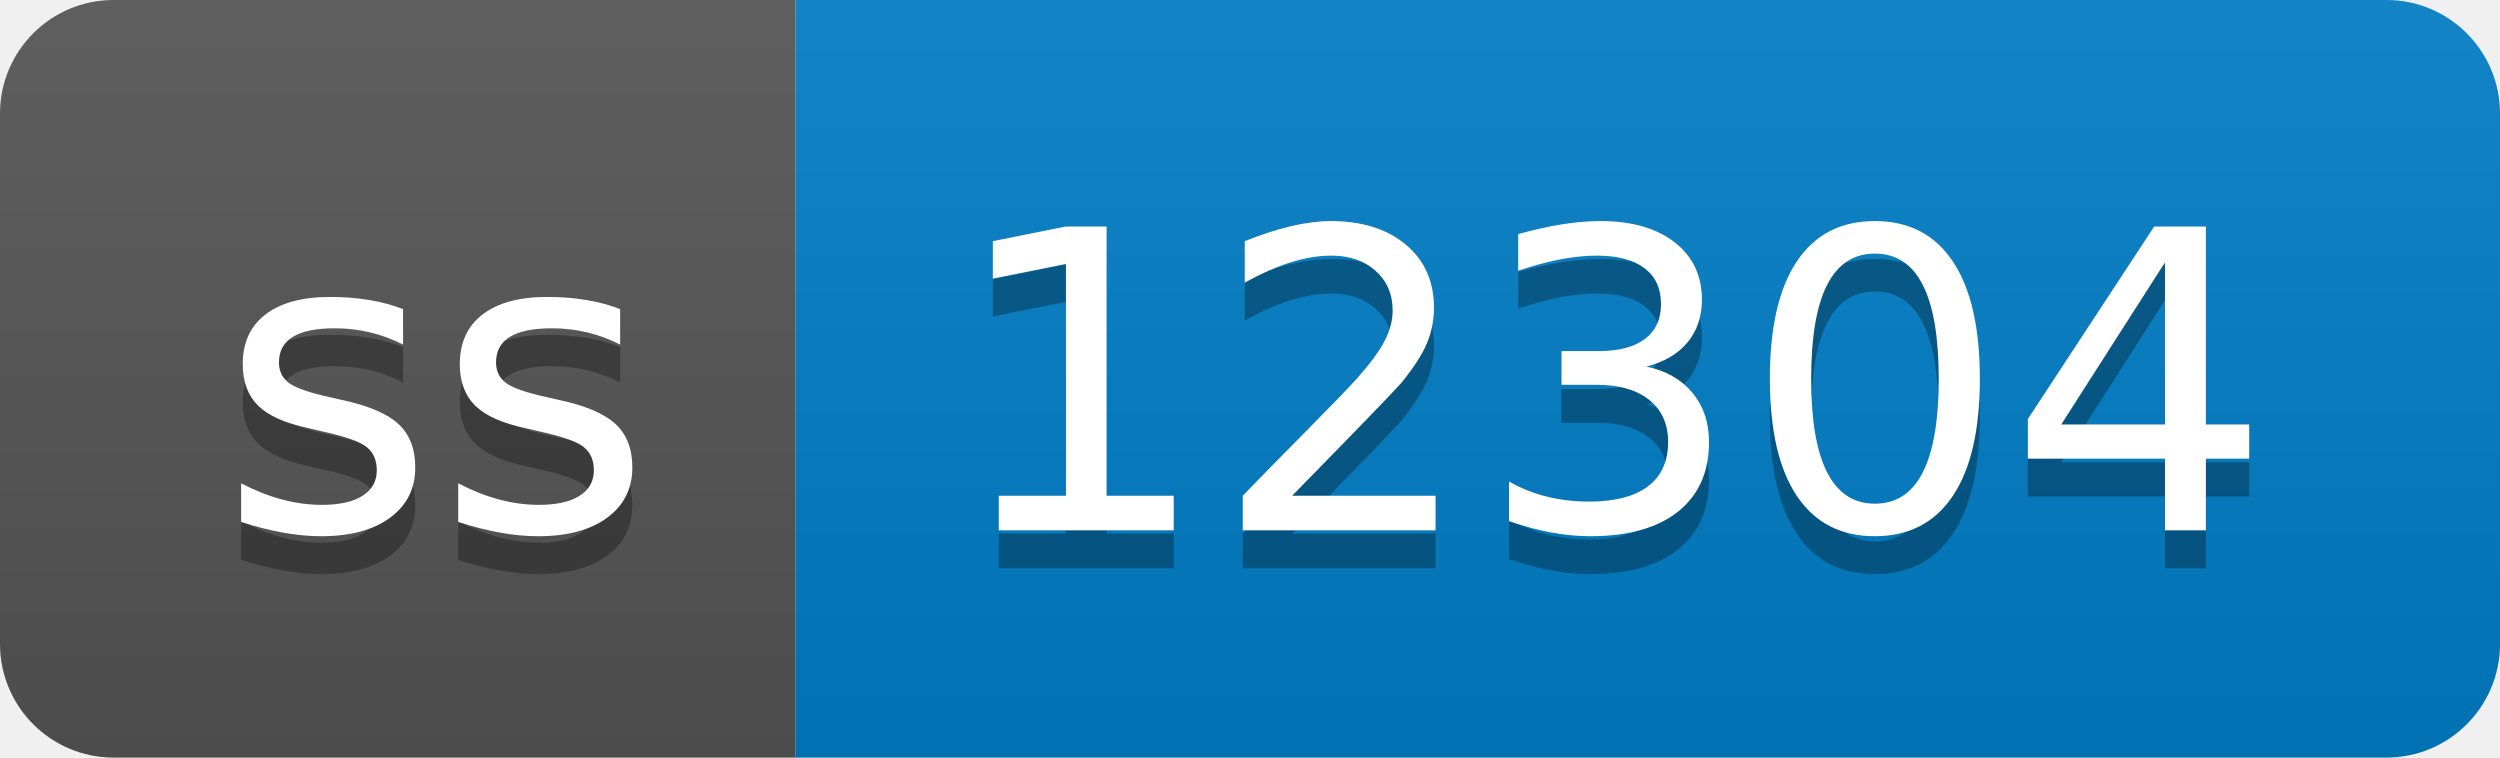
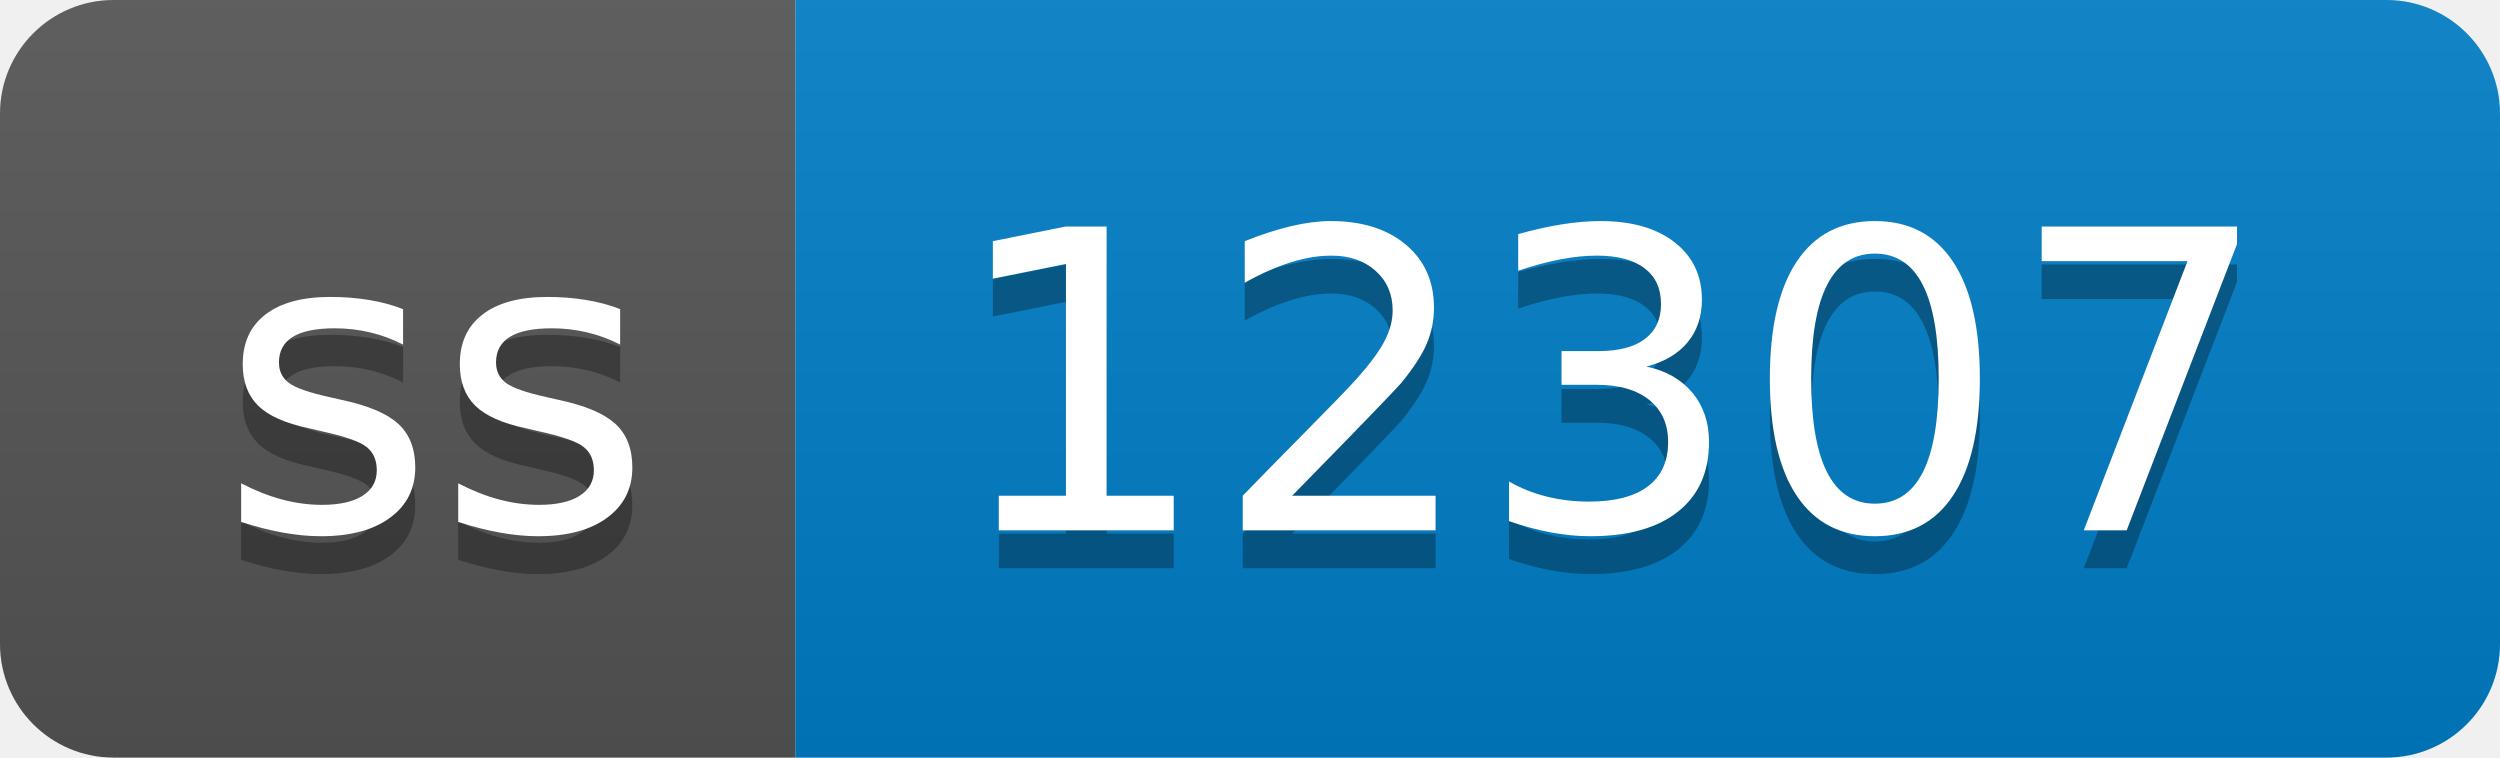
- <svg xmlns="http://www.w3.org/2000/svg" width="66" height="20" role="img" aria-label="ss: 12304">
+ <svg xmlns="http://www.w3.org/2000/svg" width="66" height="20" role="img" aria-label="ss: 12307">
  <linearGradient id="s" x2="0" y2="100%">
    <stop offset="0" stop-color="#bbb" stop-opacity=".1" />
    <stop offset="1" stop-opacity=".1" />
  </linearGradient>
  <clipPath id="r">
    <rect width="66" height="20" rx="3" fill="#fff" />
  </clipPath>
  <g clip-path="url(#r)">
    <rect width="21" height="20" fill="#555" />
    <rect x="21" width="45" height="20" fill="#007ec6" />
    <rect width="66" height="20" fill="url(#s)" />
  </g>
  <g fill="#fff" text-anchor="middle" font-family="Verdana,Geneva,DejaVu Sans,sans-serif" text-rendering="geometricPrecision" font-size="110">
    <text aria-hidden="true" x="115" y="150" fill="#010101" fill-opacity=".3" transform="scale(.1)" textLength="110">ss</text>
    <text x="115" y="140" transform="scale(.1)" fill="#fff" textLength="110">ss</text>
-     <text aria-hidden="true" x="425" y="150" fill="#010101" fill-opacity=".3" transform="scale(.1)" textLength="350">12304</text>
-     <text x="425" y="140" transform="scale(.1)" fill="#fff" textLength="350">12304</text>
+     <text aria-hidden="true" x="425" y="150" fill="#010101" fill-opacity=".3" transform="scale(.1)" textLength="350">12307</text>
+     <text x="425" y="140" transform="scale(.1)" fill="#fff" textLength="350">12307</text>
  </g>
</svg>
